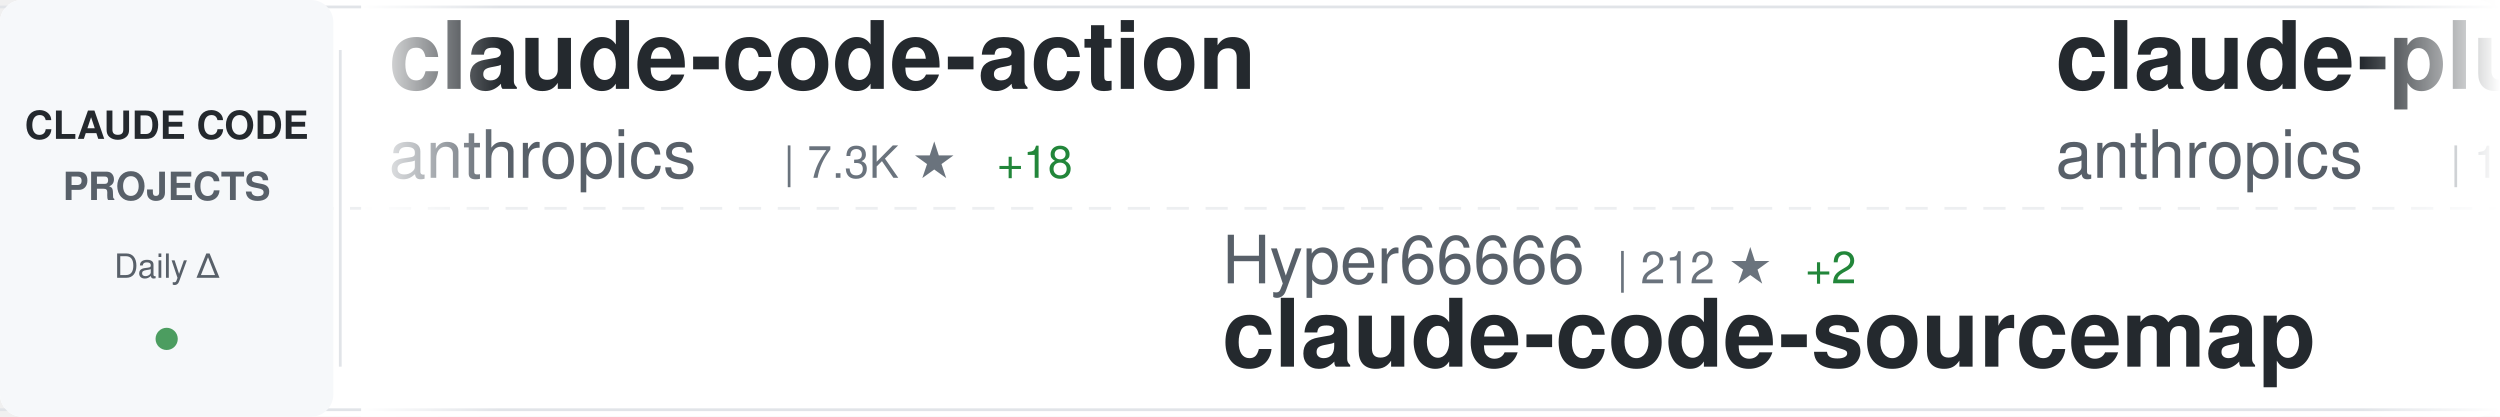
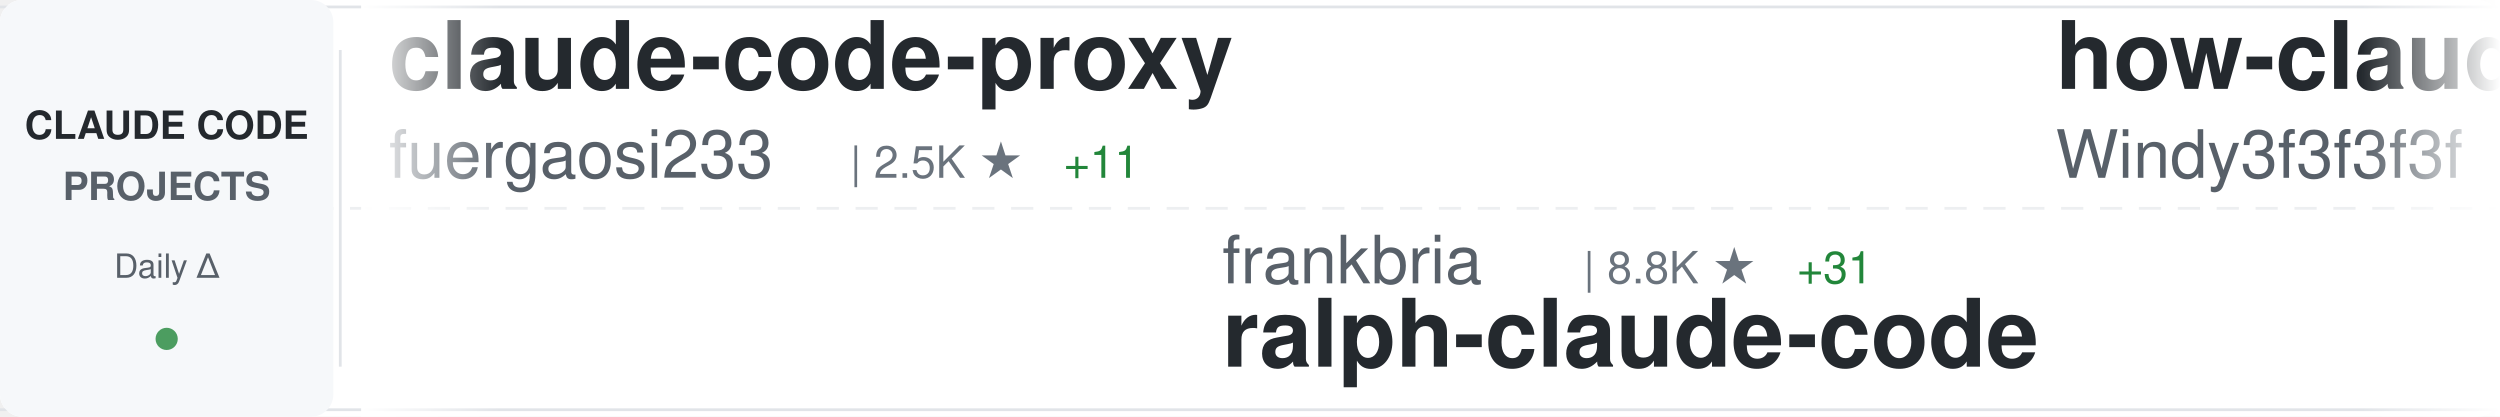
<svg xmlns="http://www.w3.org/2000/svg" width="900" height="150">
  <defs>
    <linearGradient id="awesomeLeftFade" x1="0%" y1="0%" x2="100%" y2="0%">
      <stop offset="0%" style="stop-color:#ffffff;stop-opacity:1" />
      <stop offset="100%" style="stop-color:#ffffff;stop-opacity:0" />
    </linearGradient>
    <linearGradient id="awesomeRightFade" x1="0%" y1="0%" x2="100%" y2="0%">
      <stop offset="0%" style="stop-color:#ffffff;stop-opacity:0" />
      <stop offset="100%" style="stop-color:#ffffff;stop-opacity:1" />
    </linearGradient>
  </defs>
  <rect width="900" height="150" fill="#ffffff" rx="8" />
  <rect x="0" y="2" width="900" height="1" fill="#e1e4e8" />
  <rect x="0" y="147" width="900" height="1" fill="#e1e4e8" />
  <line x1="0" y1="75" x2="900" y2="75" stroke="#e1e4e8" stroke-width="1" stroke-dasharray="8 6" opacity="0.6" />
  <rect x="0" y="0" width="120" height="150" fill="#f6f8fa" rx="8" />
  <text x="60" y="50" font-family="-apple-system, BlinkMacSystemFont, 'Segoe UI', Helvetica, Arial, sans-serif" font-size="14" font-weight="600" fill="#24292e" text-anchor="middle">CLAUDE CODE</text>
  <text x="60" y="72" font-family="-apple-system, BlinkMacSystemFont, 'Segoe UI', Helvetica, Arial, sans-serif" font-size="14" font-weight="600" fill="#586069" text-anchor="middle">PROJECTS</text>
  <text x="60" y="100" font-family="-apple-system, BlinkMacSystemFont, 'Segoe UI', Helvetica, Arial, sans-serif" font-size="12" font-weight="500" fill="#586069" text-anchor="middle">Daily Δ</text>
  <circle cx="60" cy="122" r="4" fill="#22863a" opacity="0.8" />
  <rect x="122" y="18" width="1" height="114" fill="#e1e4e8" />
  <clipPath id="awesomeTickerClip">
    <rect x="130" y="0" width="770" height="150" />
  </clipPath>
  <g clip-path="url(#awesomeTickerClip)">
    <g id="awesomeTickerItems">
      <animateTransform attributeName="transform" attributeType="XML" type="translate" from="0 0" to="-3000 0" dur="54s" repeatCount="indefinite" />
      <g transform="translate(0, 0)">
-         <text x="140" y="32" font-family="-apple-system, BlinkMacSystemFont, 'Segoe UI', Helvetica, Arial, sans-serif" font-size="34" font-weight="600" fill="#24292e">claude-code-action</text>
-         <text x="140" y="64" font-family="-apple-system, BlinkMacSystemFont, 'Segoe UI', Helvetica, Arial, sans-serif" font-size="24" font-weight="400" fill="#586069">anthropics</text>
-         <text x="282" y="64" font-family="-apple-system, BlinkMacSystemFont, 'Segoe UI', Helvetica, Arial, sans-serif" font-size="16" font-weight="500" fill="#6a737d">| 7.3K ★</text>
-         <text x="359" y="64" font-family="-apple-system, BlinkMacSystemFont, 'Segoe UI', Helvetica, Arial, sans-serif" font-size="16" font-weight="500" fill="#22863a"> +18</text>
+         <text x="140" y="32" font-family="-apple-system, BlinkMacSystemFont, 'Segoe UI', Helvetica, Arial, sans-serif" font-size="34" font-weight="600" fill="#24292e">claude-code-proxy</text>
+         <text x="140" y="64" font-family="-apple-system, BlinkMacSystemFont, 'Segoe UI', Helvetica, Arial, sans-serif" font-size="24" font-weight="400" fill="#586069">fuergaosi233</text>
+         <text x="306" y="64" font-family="-apple-system, BlinkMacSystemFont, 'Segoe UI', Helvetica, Arial, sans-serif" font-size="16" font-weight="500" fill="#6a737d">| 2.5K ★</text>
+         <text x="383" y="64" font-family="-apple-system, BlinkMacSystemFont, 'Segoe UI', Helvetica, Arial, sans-serif" font-size="16" font-weight="500" fill="#22863a"> +11</text>
      </g>
      <g transform="translate(300, 0)">
-         <text x="140" y="102" font-family="-apple-system, BlinkMacSystemFont, 'Segoe UI', Helvetica, Arial, sans-serif" font-size="24" font-weight="400" fill="#586069">Hyper66666</text>
-         <text x="282" y="102" font-family="-apple-system, BlinkMacSystemFont, 'Segoe UI', Helvetica, Arial, sans-serif" font-size="16" font-weight="500" fill="#6a737d">| 212 ★</text>
-         <text x="350" y="102" font-family="-apple-system, BlinkMacSystemFont, 'Segoe UI', Helvetica, Arial, sans-serif" font-size="16" font-weight="500" fill="#22863a"> +2</text>
-         <text x="140" y="132" font-family="-apple-system, BlinkMacSystemFont, 'Segoe UI', Helvetica, Arial, sans-serif" font-size="34" font-weight="600" fill="#24292e">claude-code-sourcemap</text>
+         <text x="140" y="102" font-family="-apple-system, BlinkMacSystemFont, 'Segoe UI', Helvetica, Arial, sans-serif" font-size="24" font-weight="400" fill="#586069">frankbria</text>
+         <text x="270" y="102" font-family="-apple-system, BlinkMacSystemFont, 'Segoe UI', Helvetica, Arial, sans-serif" font-size="16" font-weight="500" fill="#6a737d">| 8.8K ★</text>
+         <text x="347" y="102" font-family="-apple-system, BlinkMacSystemFont, 'Segoe UI', Helvetica, Arial, sans-serif" font-size="16" font-weight="500" fill="#22863a"> +31</text>
+         <text x="140" y="132" font-family="-apple-system, BlinkMacSystemFont, 'Segoe UI', Helvetica, Arial, sans-serif" font-size="34" font-weight="600" fill="#24292e">ralph-claude-code</text>
      </g>
      <g transform="translate(600, 0)">
-         <text x="140" y="32" font-family="-apple-system, BlinkMacSystemFont, 'Segoe UI', Helvetica, Arial, sans-serif" font-size="34" font-weight="600" fill="#24292e">claude-plugins-official</text>
-         <text x="140" y="64" font-family="-apple-system, BlinkMacSystemFont, 'Segoe UI', Helvetica, Arial, sans-serif" font-size="24" font-weight="400" fill="#586069">anthropics</text>
-         <text x="282" y="64" font-family="-apple-system, BlinkMacSystemFont, 'Segoe UI', Helvetica, Arial, sans-serif" font-size="16" font-weight="500" fill="#6a737d">| 17.7K ★</text>
-         <text x="368" y="64" font-family="-apple-system, BlinkMacSystemFont, 'Segoe UI', Helvetica, Arial, sans-serif" font-size="16" font-weight="500" fill="#22863a"> +74</text>
+         <text x="140" y="32" font-family="-apple-system, BlinkMacSystemFont, 'Segoe UI', Helvetica, Arial, sans-serif" font-size="34" font-weight="600" fill="#24292e">how-claude-code-works</text>
+         <text x="140" y="64" font-family="-apple-system, BlinkMacSystemFont, 'Segoe UI', Helvetica, Arial, sans-serif" font-size="24" font-weight="400" fill="#586069">Windy3f3f3f3f</text>
+         <text x="318" y="64" font-family="-apple-system, BlinkMacSystemFont, 'Segoe UI', Helvetica, Arial, sans-serif" font-size="16" font-weight="500" fill="#6a737d">| 2.0K ★</text>
+         <text x="395" y="64" font-family="-apple-system, BlinkMacSystemFont, 'Segoe UI', Helvetica, Arial, sans-serif" font-size="16" font-weight="500" fill="#22863a"> +12</text>
      </g>
      <g transform="translate(900, 0)">
-         <text x="140" y="102" font-family="-apple-system, BlinkMacSystemFont, 'Segoe UI', Helvetica, Arial, sans-serif" font-size="24" font-weight="400" fill="#586069">1rgs</text>
-         <text x="210" y="102" font-family="-apple-system, BlinkMacSystemFont, 'Segoe UI', Helvetica, Arial, sans-serif" font-size="16" font-weight="500" fill="#6a737d">| 3.5K ★</text>
-         <text x="287" y="102" font-family="-apple-system, BlinkMacSystemFont, 'Segoe UI', Helvetica, Arial, sans-serif" font-size="16" font-weight="500" fill="#22863a"> +5</text>
-         <text x="140" y="132" font-family="-apple-system, BlinkMacSystemFont, 'Segoe UI', Helvetica, Arial, sans-serif" font-size="34" font-weight="600" fill="#24292e">claude-code-proxy</text>
+         <text x="140" y="102" font-family="-apple-system, BlinkMacSystemFont, 'Segoe UI', Helvetica, Arial, sans-serif" font-size="24" font-weight="400" fill="#586069">AprilNEA</text>
+         <text x="258" y="102" font-family="-apple-system, BlinkMacSystemFont, 'Segoe UI', Helvetica, Arial, sans-serif" font-size="16" font-weight="500" fill="#6a737d">| 373 ★</text>
+         <text x="140" y="132" font-family="-apple-system, BlinkMacSystemFont, 'Segoe UI', Helvetica, Arial, sans-serif" font-size="34" font-weight="600" fill="#24292e">claude-code-source</text>
      </g>
      <g transform="translate(1200, 0)">
-         <text x="140" y="32" font-family="-apple-system, BlinkMacSystemFont, 'Segoe UI', Helvetica, Arial, sans-serif" font-size="34" font-weight="600" fill="#24292e">claude-code-tudou</text>
-         <text x="140" y="64" font-family="-apple-system, BlinkMacSystemFont, 'Segoe UI', Helvetica, Arial, sans-serif" font-size="24" font-weight="400" fill="#586069">AICoderTudou</text>
-         <text x="306" y="64" font-family="-apple-system, BlinkMacSystemFont, 'Segoe UI', Helvetica, Arial, sans-serif" font-size="16" font-weight="500" fill="#6a737d">| 496 ★</text>
-         <text x="374" y="64" font-family="-apple-system, BlinkMacSystemFont, 'Segoe UI', Helvetica, Arial, sans-serif" font-size="16" font-weight="500" fill="#22863a"> +2</text>
+         <text x="140" y="32" font-family="-apple-system, BlinkMacSystemFont, 'Segoe UI', Helvetica, Arial, sans-serif" font-size="34" font-weight="600" fill="#24292e">happy</text>
+         <text x="140" y="64" font-family="-apple-system, BlinkMacSystemFont, 'Segoe UI', Helvetica, Arial, sans-serif" font-size="24" font-weight="400" fill="#586069">slopus</text>
+         <text x="234" y="64" font-family="-apple-system, BlinkMacSystemFont, 'Segoe UI', Helvetica, Arial, sans-serif" font-size="16" font-weight="500" fill="#6a737d">| 19.1K ★</text>
+         <text x="320" y="64" font-family="-apple-system, BlinkMacSystemFont, 'Segoe UI', Helvetica, Arial, sans-serif" font-size="16" font-weight="500" fill="#22863a"> +67</text>
      </g>
      <g transform="translate(1500, 0)">
-         <text x="140" y="102" font-family="-apple-system, BlinkMacSystemFont, 'Segoe UI', Helvetica, Arial, sans-serif" font-size="24" font-weight="400" fill="#586069">luongnv89</text>
-         <text x="270" y="102" font-family="-apple-system, BlinkMacSystemFont, 'Segoe UI', Helvetica, Arial, sans-serif" font-size="16" font-weight="500" fill="#6a737d">| 28.6K ★</text>
-         <text x="356" y="102" font-family="-apple-system, BlinkMacSystemFont, 'Segoe UI', Helvetica, Arial, sans-serif" font-size="16" font-weight="500" fill="#22863a"> +203</text>
-         <text x="140" y="132" font-family="-apple-system, BlinkMacSystemFont, 'Segoe UI', Helvetica, Arial, sans-serif" font-size="34" font-weight="600" fill="#24292e">claude-howto</text>
+         <text x="140" y="102" font-family="-apple-system, BlinkMacSystemFont, 'Segoe UI', Helvetica, Arial, sans-serif" font-size="24" font-weight="400" fill="#586069">edmund-io</text>
+         <text x="270" y="102" font-family="-apple-system, BlinkMacSystemFont, 'Segoe UI', Helvetica, Arial, sans-serif" font-size="16" font-weight="500" fill="#6a737d">| 1.4K ★</text>
+         <text x="347" y="102" font-family="-apple-system, BlinkMacSystemFont, 'Segoe UI', Helvetica, Arial, sans-serif" font-size="16" font-weight="500" fill="#22863a"> +2</text>
+         <text x="140" y="132" font-family="-apple-system, BlinkMacSystemFont, 'Segoe UI', Helvetica, Arial, sans-serif" font-size="34" font-weight="600" fill="#24292e">edmunds-claude-code</text>
      </g>
      <g transform="translate(1800, 0)">
-         <text x="140" y="32" font-family="-apple-system, BlinkMacSystemFont, 'Segoe UI', Helvetica, Arial, sans-serif" font-size="34" font-weight="600" fill="#24292e">Claude-code</text>
-         <text x="140" y="64" font-family="-apple-system, BlinkMacSystemFont, 'Segoe UI', Helvetica, Arial, sans-serif" font-size="24" font-weight="400" fill="#586069">zstmfhy</text>
-         <text x="246" y="64" font-family="-apple-system, BlinkMacSystemFont, 'Segoe UI', Helvetica, Arial, sans-serif" font-size="16" font-weight="500" fill="#6a737d">| 190 ★</text>
+         <text x="140" y="32" font-family="-apple-system, BlinkMacSystemFont, 'Segoe UI', Helvetica, Arial, sans-serif" font-size="34" font-weight="600" fill="#24292e">CLIProxyAPI</text>
+         <text x="140" y="64" font-family="-apple-system, BlinkMacSystemFont, 'Segoe UI', Helvetica, Arial, sans-serif" font-size="24" font-weight="400" fill="#586069">router-for-me</text>
+         <text x="318" y="64" font-family="-apple-system, BlinkMacSystemFont, 'Segoe UI', Helvetica, Arial, sans-serif" font-size="16" font-weight="500" fill="#6a737d">| 28.5K ★</text>
+         <text x="404" y="64" font-family="-apple-system, BlinkMacSystemFont, 'Segoe UI', Helvetica, Arial, sans-serif" font-size="16" font-weight="500" fill="#22863a"> +339</text>
      </g>
      <g transform="translate(2100, 0)">
-         <text x="140" y="102" font-family="-apple-system, BlinkMacSystemFont, 'Segoe UI', Helvetica, Arial, sans-serif" font-size="24" font-weight="400" fill="#586069">rohitg00</text>
-         <text x="258" y="102" font-family="-apple-system, BlinkMacSystemFont, 'Segoe UI', Helvetica, Arial, sans-serif" font-size="16" font-weight="500" fill="#6a737d">| 1.4K ★</text>
-         <text x="335" y="102" font-family="-apple-system, BlinkMacSystemFont, 'Segoe UI', Helvetica, Arial, sans-serif" font-size="16" font-weight="500" fill="#22863a"> +16</text>
-         <text x="140" y="132" font-family="-apple-system, BlinkMacSystemFont, 'Segoe UI', Helvetica, Arial, sans-serif" font-size="34" font-weight="600" fill="#24292e">awesome-claude-code-tool...</text>
+         <text x="140" y="102" font-family="-apple-system, BlinkMacSystemFont, 'Segoe UI', Helvetica, Arial, sans-serif" font-size="24" font-weight="400" fill="#586069">liuup</text>
+         <text x="222" y="102" font-family="-apple-system, BlinkMacSystemFont, 'Segoe UI', Helvetica, Arial, sans-serif" font-size="16" font-weight="500" fill="#6a737d">| 2.0K ★</text>
+         <text x="299" y="102" font-family="-apple-system, BlinkMacSystemFont, 'Segoe UI', Helvetica, Arial, sans-serif" font-size="16" font-weight="500" fill="#22863a"> +28</text>
+         <text x="140" y="132" font-family="-apple-system, BlinkMacSystemFont, 'Segoe UI', Helvetica, Arial, sans-serif" font-size="34" font-weight="600" fill="#24292e">claude-code-analysis</text>
      </g>
      <g transform="translate(2400, 0)">
-         <text x="140" y="32" font-family="-apple-system, BlinkMacSystemFont, 'Segoe UI', Helvetica, Arial, sans-serif" font-size="34" font-weight="600" fill="#24292e">ClaudeCodeAgents</text>
-         <text x="140" y="64" font-family="-apple-system, BlinkMacSystemFont, 'Segoe UI', Helvetica, Arial, sans-serif" font-size="24" font-weight="400" fill="#586069">darcyegb</text>
-         <text x="258" y="64" font-family="-apple-system, BlinkMacSystemFont, 'Segoe UI', Helvetica, Arial, sans-serif" font-size="16" font-weight="500" fill="#6a737d">| 672 ★</text>
-         <text x="326" y="64" font-family="-apple-system, BlinkMacSystemFont, 'Segoe UI', Helvetica, Arial, sans-serif" font-size="16" font-weight="500" fill="#22863a"> +4</text>
+         <text x="140" y="32" font-family="-apple-system, BlinkMacSystemFont, 'Segoe UI', Helvetica, Arial, sans-serif" font-size="34" font-weight="600" fill="#24292e">claude-code-source-build</text>
+         <text x="140" y="64" font-family="-apple-system, BlinkMacSystemFont, 'Segoe UI', Helvetica, Arial, sans-serif" font-size="24" font-weight="400" fill="#586069">andrew-kramer-inno</text>
+         <text x="378" y="64" font-family="-apple-system, BlinkMacSystemFont, 'Segoe UI', Helvetica, Arial, sans-serif" font-size="16" font-weight="500" fill="#6a737d">| 577 ★</text>
+         <text x="446" y="64" font-family="-apple-system, BlinkMacSystemFont, 'Segoe UI', Helvetica, Arial, sans-serif" font-size="16" font-weight="500" fill="#22863a"> +1</text>
      </g>
      <g transform="translate(2700, 0)">
-         <text x="140" y="102" font-family="-apple-system, BlinkMacSystemFont, 'Segoe UI', Helvetica, Arial, sans-serif" font-size="24" font-weight="400" fill="#586069">shanraisshan</text>
-         <text x="306" y="102" font-family="-apple-system, BlinkMacSystemFont, 'Segoe UI', Helvetica, Arial, sans-serif" font-size="16" font-weight="500" fill="#6a737d">| 47.8K ★</text>
-         <text x="392" y="102" font-family="-apple-system, BlinkMacSystemFont, 'Segoe UI', Helvetica, Arial, sans-serif" font-size="16" font-weight="500" fill="#22863a"> +246</text>
-         <text x="140" y="132" font-family="-apple-system, BlinkMacSystemFont, 'Segoe UI', Helvetica, Arial, sans-serif" font-size="34" font-weight="600" fill="#24292e">claude-code-best-practic...</text>
+         <text x="140" y="102" font-family="-apple-system, BlinkMacSystemFont, 'Segoe UI', Helvetica, Arial, sans-serif" font-size="24" font-weight="400" fill="#586069">pedrohcgs</text>
+         <text x="270" y="102" font-family="-apple-system, BlinkMacSystemFont, 'Segoe UI', Helvetica, Arial, sans-serif" font-size="16" font-weight="500" fill="#6a737d">| 983 ★</text>
+         <text x="338" y="102" font-family="-apple-system, BlinkMacSystemFont, 'Segoe UI', Helvetica, Arial, sans-serif" font-size="16" font-weight="500" fill="#22863a"> +11</text>
+         <text x="140" y="132" font-family="-apple-system, BlinkMacSystemFont, 'Segoe UI', Helvetica, Arial, sans-serif" font-size="34" font-weight="600" fill="#24292e">claude-code-my-workflow</text>
      </g>
      <g transform="translate(3000, 0)">
-         <text x="140" y="32" font-family="-apple-system, BlinkMacSystemFont, 'Segoe UI', Helvetica, Arial, sans-serif" font-size="34" font-weight="600" fill="#24292e">claude-code-action</text>
-         <text x="140" y="64" font-family="-apple-system, BlinkMacSystemFont, 'Segoe UI', Helvetica, Arial, sans-serif" font-size="24" font-weight="400" fill="#586069">anthropics</text>
-         <text x="282" y="64" font-family="-apple-system, BlinkMacSystemFont, 'Segoe UI', Helvetica, Arial, sans-serif" font-size="16" font-weight="500" fill="#6a737d">| 7.3K ★</text>
-         <text x="359" y="64" font-family="-apple-system, BlinkMacSystemFont, 'Segoe UI', Helvetica, Arial, sans-serif" font-size="16" font-weight="500" fill="#22863a"> +18</text>
+         <text x="140" y="32" font-family="-apple-system, BlinkMacSystemFont, 'Segoe UI', Helvetica, Arial, sans-serif" font-size="34" font-weight="600" fill="#24292e">claude-code-proxy</text>
+         <text x="140" y="64" font-family="-apple-system, BlinkMacSystemFont, 'Segoe UI', Helvetica, Arial, sans-serif" font-size="24" font-weight="400" fill="#586069">fuergaosi233</text>
+         <text x="306" y="64" font-family="-apple-system, BlinkMacSystemFont, 'Segoe UI', Helvetica, Arial, sans-serif" font-size="16" font-weight="500" fill="#6a737d">| 2.5K ★</text>
+         <text x="383" y="64" font-family="-apple-system, BlinkMacSystemFont, 'Segoe UI', Helvetica, Arial, sans-serif" font-size="16" font-weight="500" fill="#22863a"> +11</text>
      </g>
      <g transform="translate(3300, 0)">
-         <text x="140" y="102" font-family="-apple-system, BlinkMacSystemFont, 'Segoe UI', Helvetica, Arial, sans-serif" font-size="24" font-weight="400" fill="#586069">Hyper66666</text>
-         <text x="282" y="102" font-family="-apple-system, BlinkMacSystemFont, 'Segoe UI', Helvetica, Arial, sans-serif" font-size="16" font-weight="500" fill="#6a737d">| 212 ★</text>
-         <text x="350" y="102" font-family="-apple-system, BlinkMacSystemFont, 'Segoe UI', Helvetica, Arial, sans-serif" font-size="16" font-weight="500" fill="#22863a"> +2</text>
-         <text x="140" y="132" font-family="-apple-system, BlinkMacSystemFont, 'Segoe UI', Helvetica, Arial, sans-serif" font-size="34" font-weight="600" fill="#24292e">claude-code-sourcemap</text>
+         <text x="140" y="102" font-family="-apple-system, BlinkMacSystemFont, 'Segoe UI', Helvetica, Arial, sans-serif" font-size="24" font-weight="400" fill="#586069">frankbria</text>
+         <text x="270" y="102" font-family="-apple-system, BlinkMacSystemFont, 'Segoe UI', Helvetica, Arial, sans-serif" font-size="16" font-weight="500" fill="#6a737d">| 8.8K ★</text>
+         <text x="347" y="102" font-family="-apple-system, BlinkMacSystemFont, 'Segoe UI', Helvetica, Arial, sans-serif" font-size="16" font-weight="500" fill="#22863a"> +31</text>
+         <text x="140" y="132" font-family="-apple-system, BlinkMacSystemFont, 'Segoe UI', Helvetica, Arial, sans-serif" font-size="34" font-weight="600" fill="#24292e">ralph-claude-code</text>
      </g>
      <g transform="translate(3600, 0)">
-         <text x="140" y="32" font-family="-apple-system, BlinkMacSystemFont, 'Segoe UI', Helvetica, Arial, sans-serif" font-size="34" font-weight="600" fill="#24292e">claude-plugins-official</text>
-         <text x="140" y="64" font-family="-apple-system, BlinkMacSystemFont, 'Segoe UI', Helvetica, Arial, sans-serif" font-size="24" font-weight="400" fill="#586069">anthropics</text>
-         <text x="282" y="64" font-family="-apple-system, BlinkMacSystemFont, 'Segoe UI', Helvetica, Arial, sans-serif" font-size="16" font-weight="500" fill="#6a737d">| 17.7K ★</text>
-         <text x="368" y="64" font-family="-apple-system, BlinkMacSystemFont, 'Segoe UI', Helvetica, Arial, sans-serif" font-size="16" font-weight="500" fill="#22863a"> +74</text>
+         <text x="140" y="32" font-family="-apple-system, BlinkMacSystemFont, 'Segoe UI', Helvetica, Arial, sans-serif" font-size="34" font-weight="600" fill="#24292e">how-claude-code-works</text>
+         <text x="140" y="64" font-family="-apple-system, BlinkMacSystemFont, 'Segoe UI', Helvetica, Arial, sans-serif" font-size="24" font-weight="400" fill="#586069">Windy3f3f3f3f</text>
+         <text x="318" y="64" font-family="-apple-system, BlinkMacSystemFont, 'Segoe UI', Helvetica, Arial, sans-serif" font-size="16" font-weight="500" fill="#6a737d">| 2.0K ★</text>
+         <text x="395" y="64" font-family="-apple-system, BlinkMacSystemFont, 'Segoe UI', Helvetica, Arial, sans-serif" font-size="16" font-weight="500" fill="#22863a"> +12</text>
      </g>
      <g transform="translate(3900, 0)">
-         <text x="140" y="102" font-family="-apple-system, BlinkMacSystemFont, 'Segoe UI', Helvetica, Arial, sans-serif" font-size="24" font-weight="400" fill="#586069">1rgs</text>
-         <text x="210" y="102" font-family="-apple-system, BlinkMacSystemFont, 'Segoe UI', Helvetica, Arial, sans-serif" font-size="16" font-weight="500" fill="#6a737d">| 3.5K ★</text>
-         <text x="287" y="102" font-family="-apple-system, BlinkMacSystemFont, 'Segoe UI', Helvetica, Arial, sans-serif" font-size="16" font-weight="500" fill="#22863a"> +5</text>
-         <text x="140" y="132" font-family="-apple-system, BlinkMacSystemFont, 'Segoe UI', Helvetica, Arial, sans-serif" font-size="34" font-weight="600" fill="#24292e">claude-code-proxy</text>
+         <text x="140" y="102" font-family="-apple-system, BlinkMacSystemFont, 'Segoe UI', Helvetica, Arial, sans-serif" font-size="24" font-weight="400" fill="#586069">AprilNEA</text>
+         <text x="258" y="102" font-family="-apple-system, BlinkMacSystemFont, 'Segoe UI', Helvetica, Arial, sans-serif" font-size="16" font-weight="500" fill="#6a737d">| 373 ★</text>
+         <text x="140" y="132" font-family="-apple-system, BlinkMacSystemFont, 'Segoe UI', Helvetica, Arial, sans-serif" font-size="34" font-weight="600" fill="#24292e">claude-code-source</text>
      </g>
    </g>
  </g>
  <rect x="130" y="0" width="50" height="150" fill="url(#awesomeLeftFade)" />
  <rect x="850" y="0" width="50" height="150" fill="url(#awesomeRightFade)" />
</svg>
